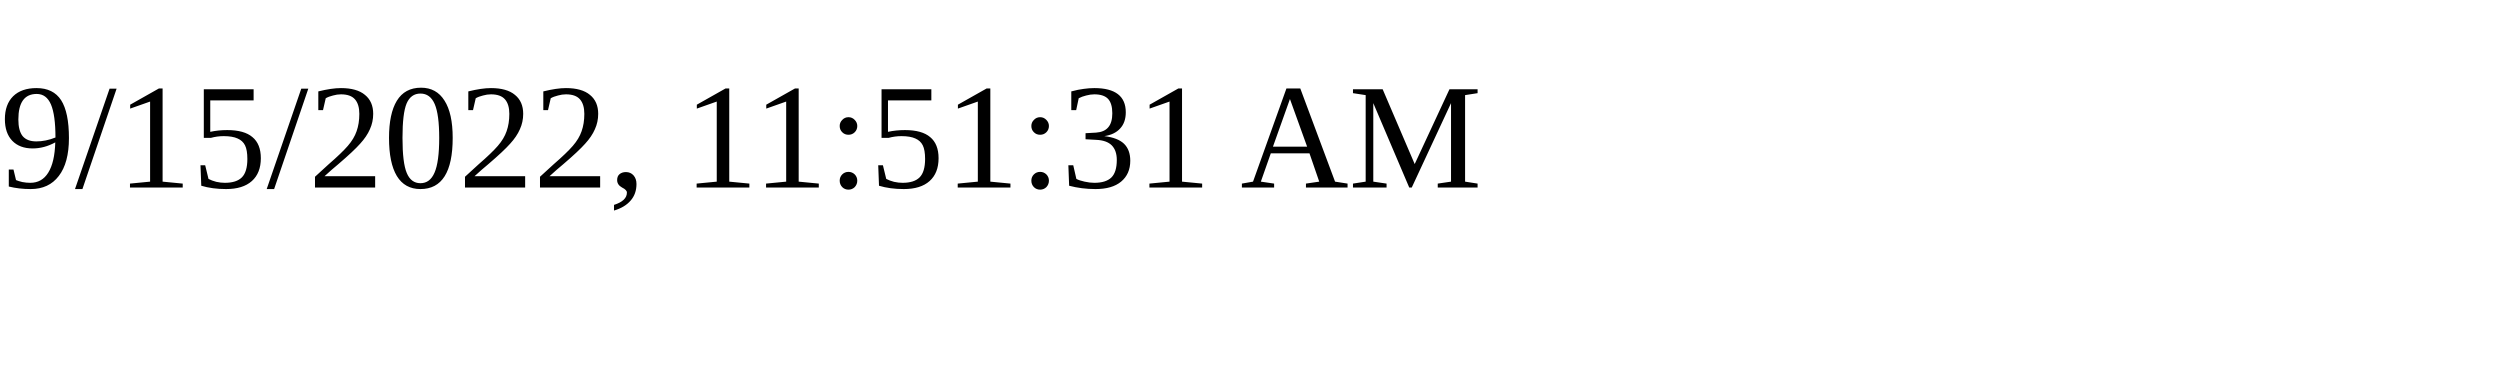
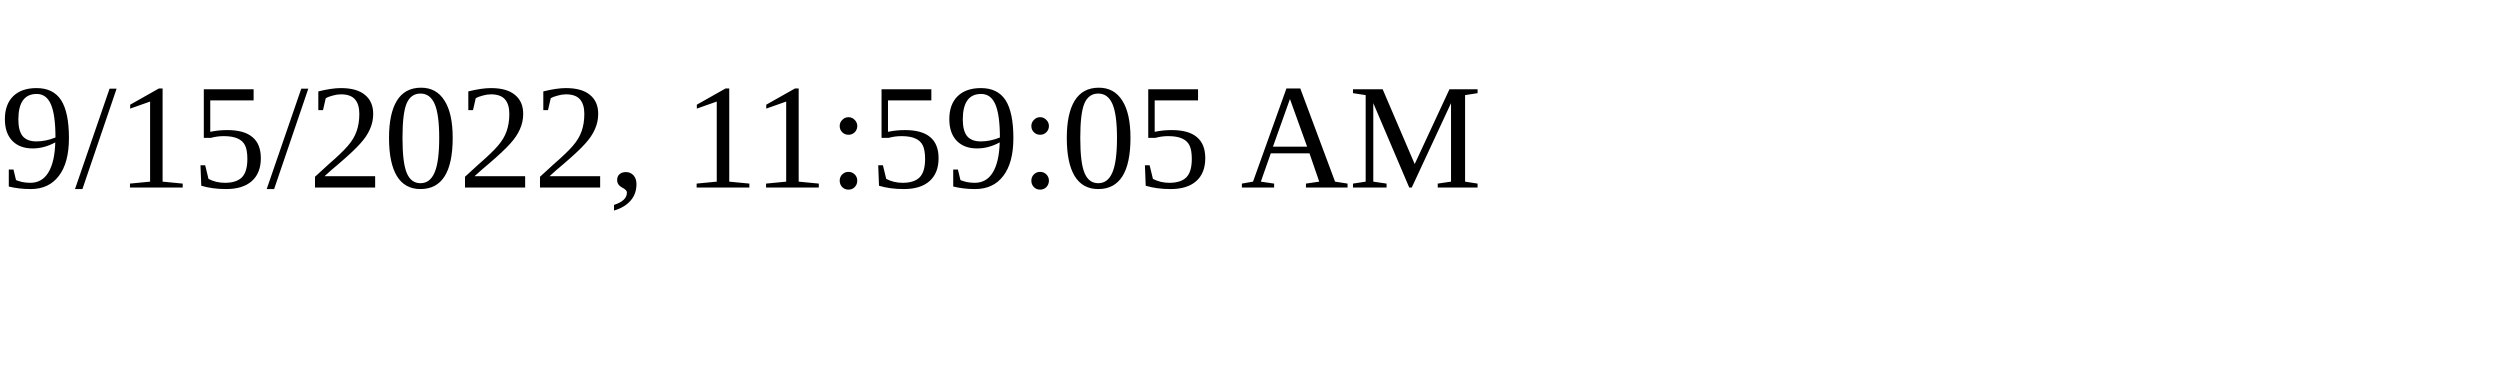
<svg xmlns="http://www.w3.org/2000/svg" height="30" width="200">
-   <text x="0" y="15">9/15/2022, 11:51:31 AM</text>
+   <text x="0" y="15">9/15/2022, 11:59:05 AM</text>
</svg>
